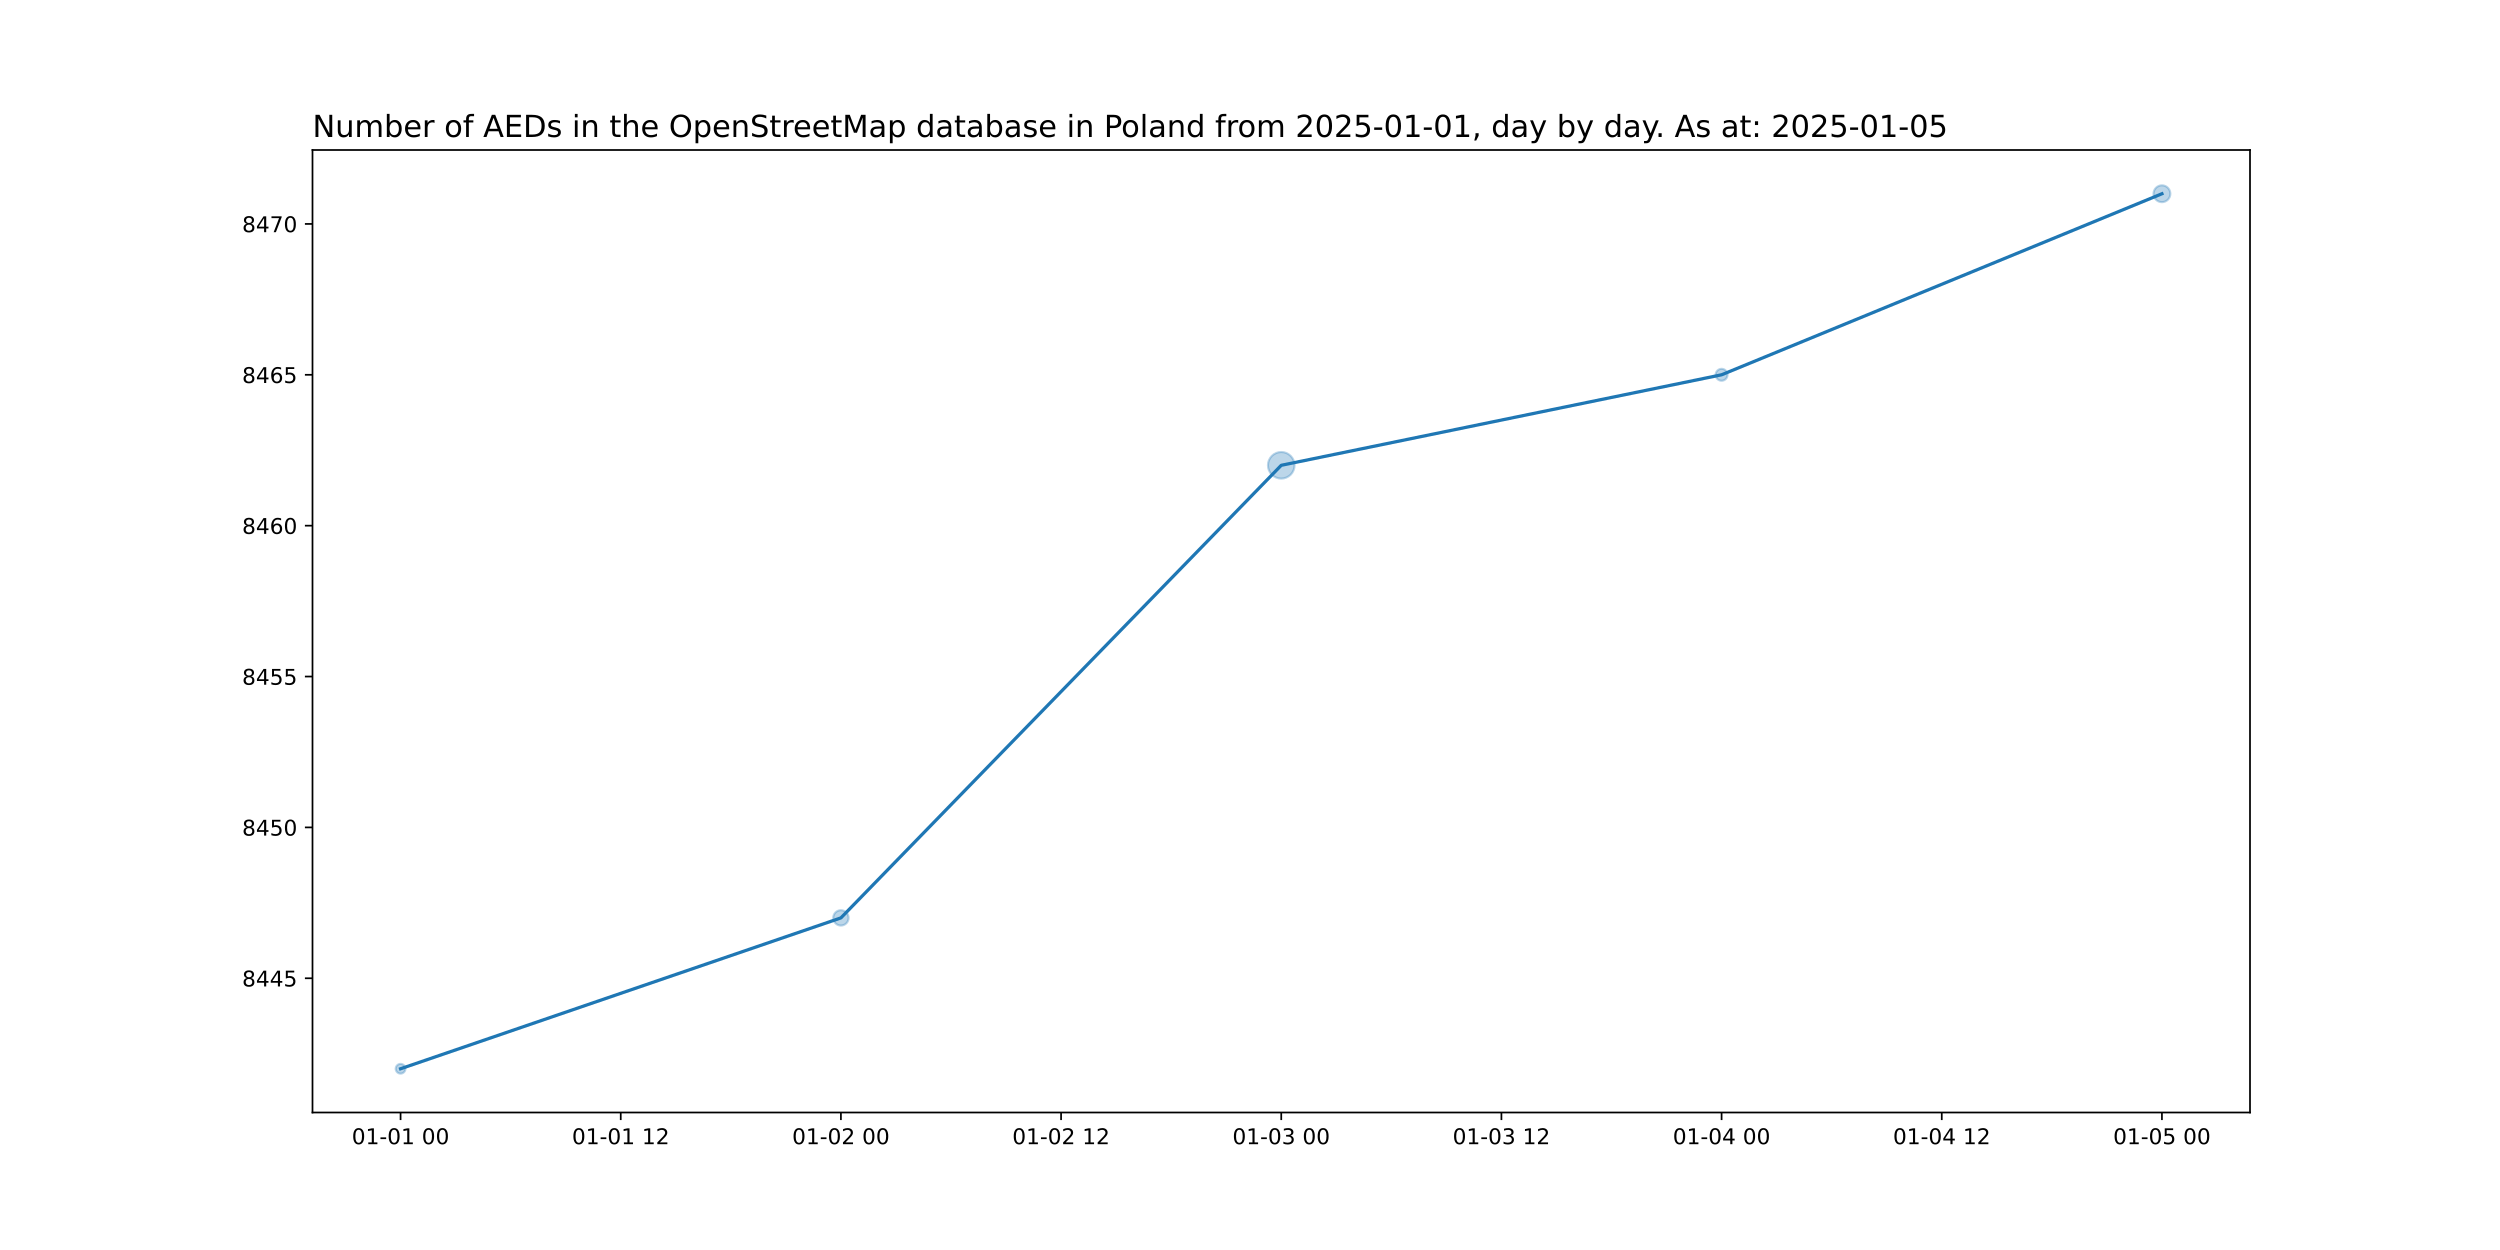
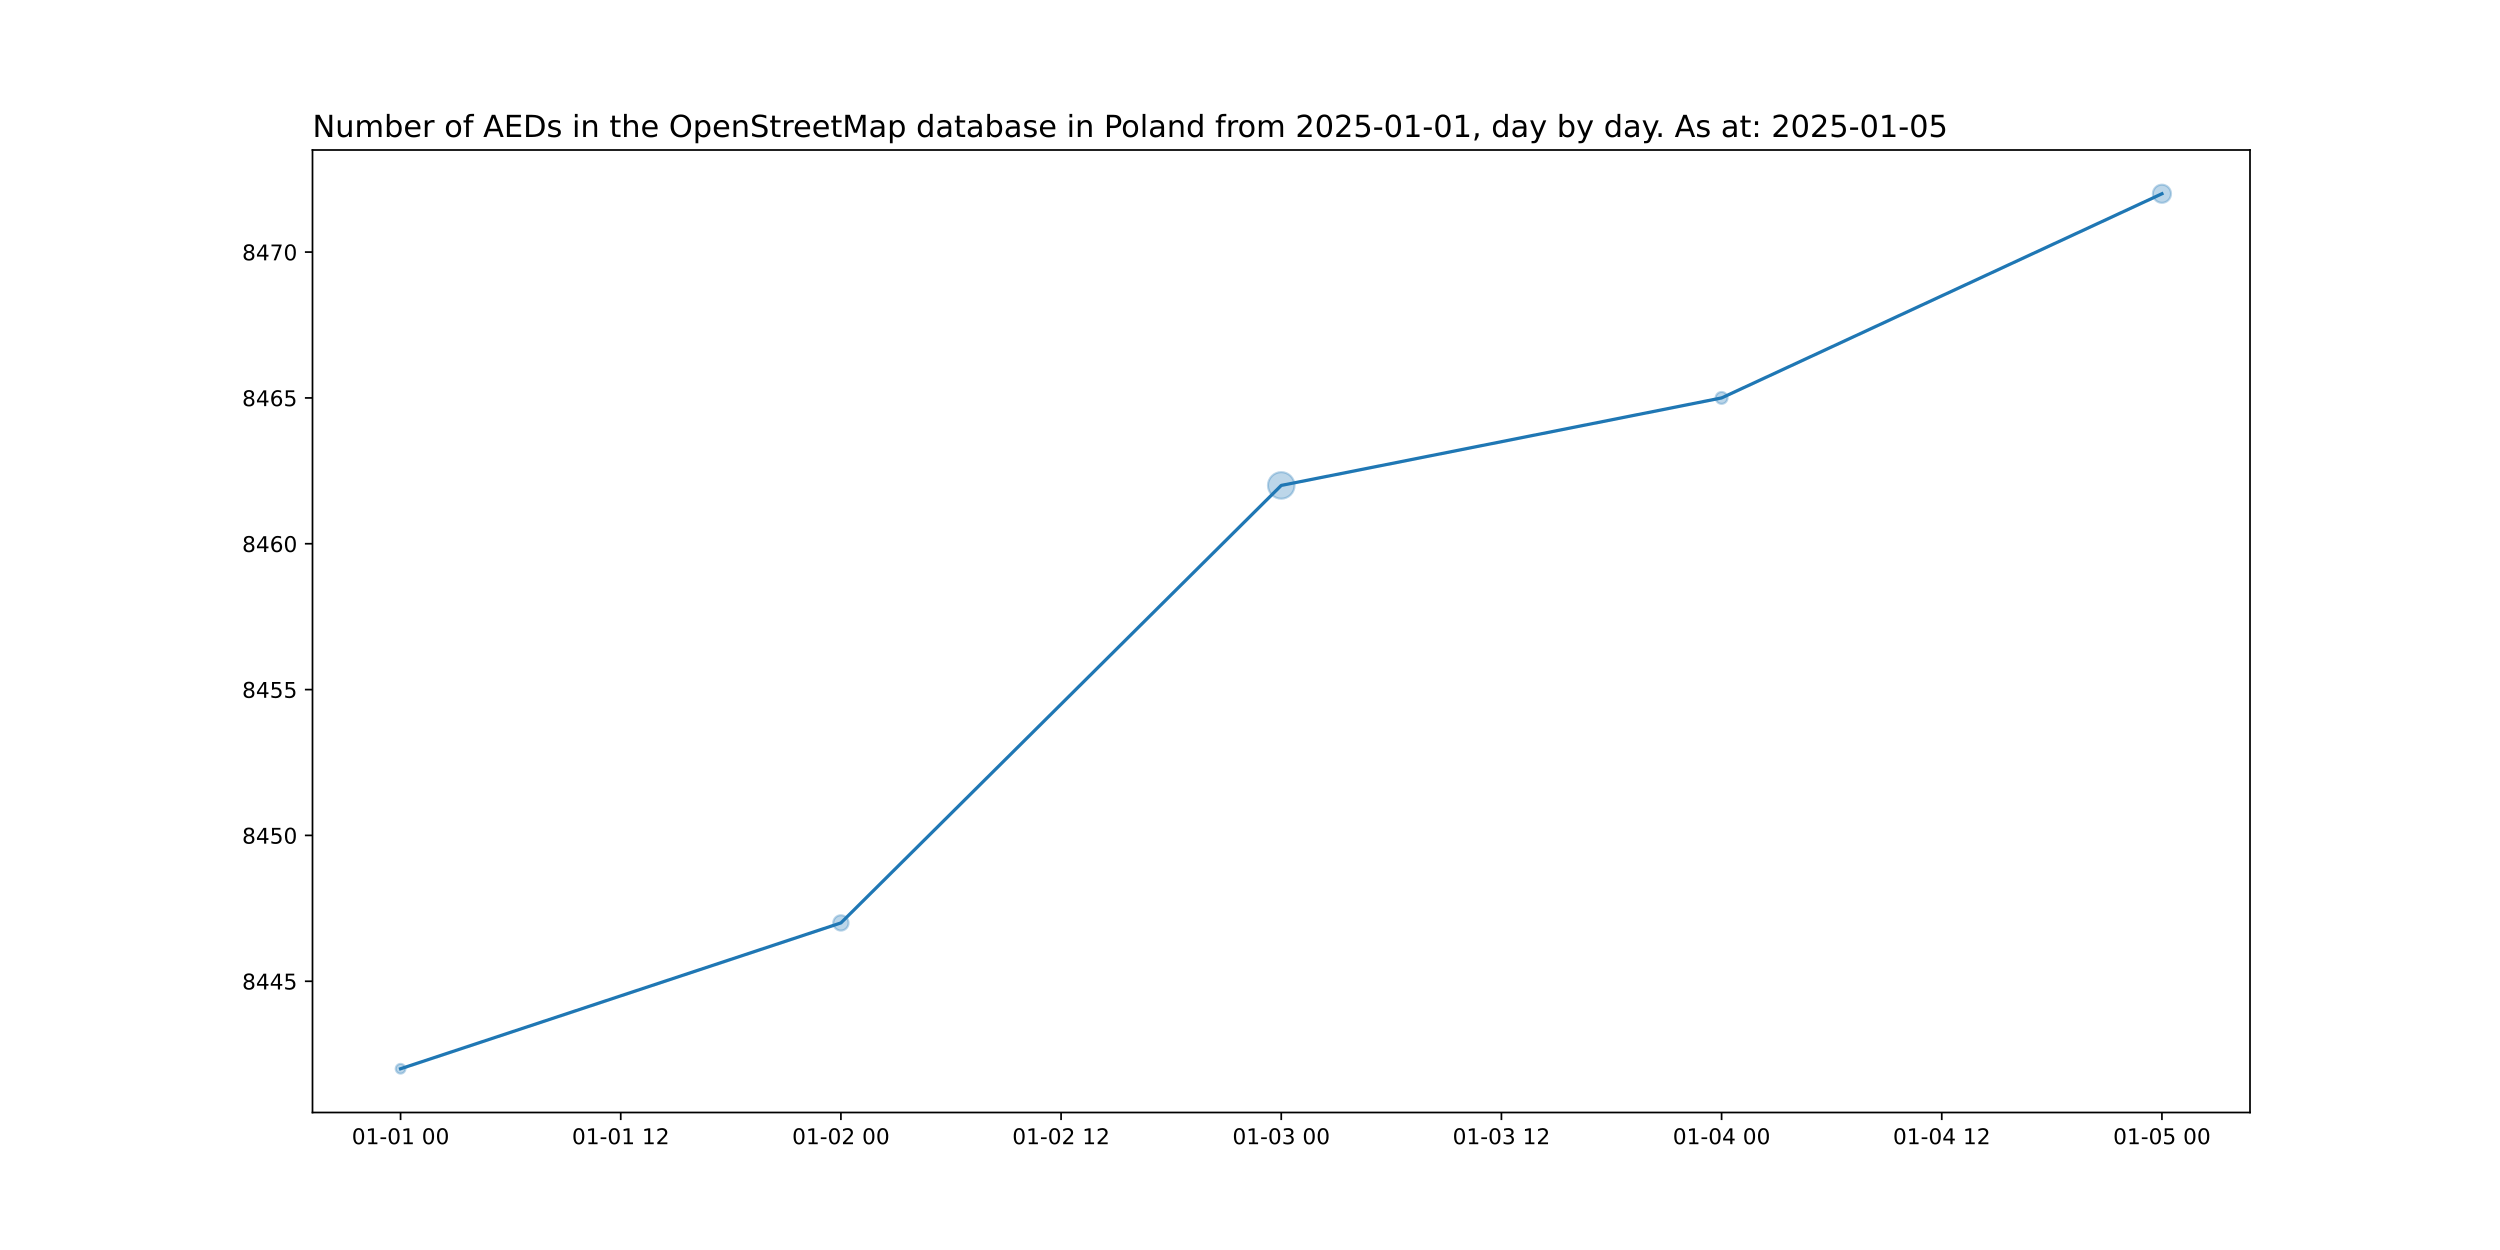
<svg xmlns="http://www.w3.org/2000/svg" xmlns:xlink="http://www.w3.org/1999/xlink" width="1152pt" height="576pt" viewBox="0 0 1152 576" version="1.1">
  <defs>
    <style type="text/css">*{stroke-linejoin: round; stroke-linecap: butt}</style>
  </defs>
  <g id="figure_1">
    <g id="patch_1">
      <path d="M 0 576  L 1152 576  L 1152 0  L 0 0  z " style="fill: #ffffff" />
    </g>
    <g id="axes_1">
      <g id="patch_2">
        <path d="M 144 512.64  L 1036.8 512.64  L 1036.8 69.12  L 144 69.12  z " style="fill: #ffffff" />
      </g>
      <g id="PathCollection_1">
-         <path d="M 184.582 494.716  C 185.175 494.716 185.744 494.48 186.163 494.061  C 186.582 493.642 186.818 493.073 186.818 492.48  C 186.818 491.887 186.582 491.318 186.163 490.899  C 185.744 490.48 185.175 490.244 184.582 490.244  C 183.989 490.244 183.42 490.48 183.001 490.899  C 182.581 491.318 182.346 491.887 182.346 492.48  C 182.346 493.073 182.581 493.642 183.001 494.061  C 183.42 494.48 183.989 494.716 184.582 494.716  z " clip-path="url(#p9fa5eabfe8)" style="fill: #1f77b4; fill-opacity: 0.3; stroke: #1f77b4; stroke-opacity: 0.3" />
-         <path d="M 387.491 426.498  C 388.429 426.498 389.328 426.126 389.991 425.463  C 390.654 424.8 391.026 423.9 391.026 422.963  C 391.026 422.025 390.654 421.126 389.991 420.463  C 389.328 419.8 388.429 419.427 387.491 419.427  C 386.553 419.427 385.654 419.8 384.991 420.463  C 384.328 421.126 383.955 422.025 383.955 422.963  C 383.955 423.9 384.328 424.8 384.991 425.463  C 385.654 426.126 386.553 426.498 387.491 426.498  z " clip-path="url(#p9fa5eabfe8)" style="fill: #1f77b4; fill-opacity: 0.3; stroke: #1f77b4; stroke-opacity: 0.3" />
-         <path d="M 590.4 220.535  C 592.024 220.535 593.582 219.89 594.73 218.741  C 595.878 217.593 596.524 216.035 596.524 214.411  C 596.524 212.787 595.878 211.229 594.73 210.081  C 593.582 208.933 592.024 208.287 590.4 208.287  C 588.776 208.287 587.218 208.933 586.07 210.081  C 584.922 211.229 584.276 212.787 584.276 214.411  C 584.276 216.035 584.922 217.593 586.07 218.741  C 587.218 219.89 588.776 220.535 590.4 220.535  z " clip-path="url(#p9fa5eabfe8)" style="fill: #1f77b4; fill-opacity: 0.3; stroke: #1f77b4; stroke-opacity: 0.3" />
-         <path d="M 793.309 175.439  C 794.035 175.439 794.732 175.151 795.246 174.637  C 795.759 174.124 796.048 173.427 796.048 172.701  C 796.048 171.974 795.759 171.278 795.246 170.764  C 794.732 170.251 794.035 169.962 793.309 169.962  C 792.583 169.962 791.886 170.251 791.373 170.764  C 790.859 171.278 790.57 171.974 790.57 172.701  C 790.57 173.427 790.859 174.124 791.373 174.637  C 791.886 175.151 792.583 175.439 793.309 175.439  z " clip-path="url(#p9fa5eabfe8)" style="fill: #1f77b4; fill-opacity: 0.3; stroke: #1f77b4; stroke-opacity: 0.3" />
-         <path d="M 996.218 93.153  C 997.245 93.153 998.231 92.745 998.957 92.019  C 999.683 91.292 1000.091 90.307 1000.091 89.28  C 1000.091 88.253 999.683 87.268 998.957 86.541  C 998.231 85.815 997.245 85.407 996.218 85.407  C 995.191 85.407 994.206 85.815 993.48 86.541  C 992.753 87.268 992.345 88.253 992.345 89.28  C 992.345 90.307 992.753 91.292 993.48 92.019  C 994.206 92.745 995.191 93.153 996.218 93.153  z " clip-path="url(#p9fa5eabfe8)" style="fill: #1f77b4; fill-opacity: 0.3; stroke: #1f77b4; stroke-opacity: 0.3" />
+         <path d="M 184.582 494.716  C 185.175 494.716 185.744 494.48 186.163 494.061  C 186.582 493.642 186.818 493.073 186.818 492.48  C 186.818 491.887 186.582 491.318 186.163 490.899  C 185.744 490.48 185.175 490.244 184.582 490.244  C 183.989 490.244 183.42 490.48 183.001 490.899  C 182.581 491.318 182.346 491.887 182.346 492.48  C 182.346 493.073 182.581 493.642 183.001 494.061  C 183.42 494.48 183.989 494.716 184.582 494.716  z " clip-path="url(#p55e9bee224)" style="fill: #1f77b4; fill-opacity: 0.3; stroke: #1f77b4; stroke-opacity: 0.3" />
+         <path d="M 387.491 428.816  C 388.429 428.816 389.328 428.443 389.991 427.78  C 390.654 427.117 391.026 426.218 391.026 425.28  C 391.026 424.342 390.654 423.443 389.991 422.78  C 389.328 422.117 388.429 421.744 387.491 421.744  C 386.553 421.744 385.654 422.117 384.991 422.78  C 384.328 423.443 383.955 424.342 383.955 425.28  C 383.955 426.218 384.328 427.117 384.991 427.78  C 385.654 428.443 386.553 428.816 387.491 428.816  z " clip-path="url(#p55e9bee224)" style="fill: #1f77b4; fill-opacity: 0.3; stroke: #1f77b4; stroke-opacity: 0.3" />
+         <path d="M 590.4 229.804  C 592.024 229.804 593.582 229.158 594.73 228.01  C 595.878 226.862 596.524 225.304 596.524 223.68  C 596.524 222.056 595.878 220.498 594.73 219.35  C 593.582 218.202 592.024 217.556 590.4 217.556  C 588.776 217.556 587.218 218.202 586.07 219.35  C 584.922 220.498 584.276 222.056 584.276 223.68  C 584.276 225.304 584.922 226.862 586.07 228.01  C 587.218 229.158 588.776 229.804 590.4 229.804  z " clip-path="url(#p55e9bee224)" style="fill: #1f77b4; fill-opacity: 0.3; stroke: #1f77b4; stroke-opacity: 0.3" />
+         <path d="M 793.309 186.099  C 794.035 186.099 794.732 185.81 795.246 185.296  C 795.759 184.783 796.048 184.086 796.048 183.36  C 796.048 182.634 795.759 181.937 795.246 181.424  C 794.732 180.91 794.035 180.621 793.309 180.621  C 792.583 180.621 791.886 180.91 791.373 181.424  C 790.859 181.937 790.57 182.634 790.57 183.36  C 790.57 184.086 790.859 184.783 791.373 185.296  C 791.886 185.81 792.583 186.099 793.309 186.099  z " clip-path="url(#p55e9bee224)" style="fill: #1f77b4; fill-opacity: 0.3; stroke: #1f77b4; stroke-opacity: 0.3" />
+         <path d="M 996.218 93.463  C 997.328 93.463 998.392 93.023 999.176 92.238  C 999.961 91.454 1000.401 90.389 1000.401 89.28  C 1000.401 88.171 999.961 87.106 999.176 86.322  C 998.392 85.537 997.328 85.097 996.218 85.097  C 995.109 85.097 994.045 85.537 993.26 86.322  C 992.476 87.106 992.035 88.171 992.035 89.28  C 992.035 90.389 992.476 91.454 993.26 92.238  C 994.045 93.023 995.109 93.463 996.218 93.463  z " clip-path="url(#p55e9bee224)" style="fill: #1f77b4; fill-opacity: 0.3; stroke: #1f77b4; stroke-opacity: 0.3" />
      </g>
      <g id="matplotlib.axis_1">
        <g id="xtick_1">
          <g id="line2d_1">
            <defs>
-               <path id="m61c1e3dcc5" d="M 0 0  L 0 3.5  " style="stroke: #000000; stroke-width: 0.8" />
+               <path id="mb4d52dca54" d="M 0 0  L 0 3.5  " style="stroke: #000000; stroke-width: 0.8" />
            </defs>
            <g>
-               <use xlink:href="#m61c1e3dcc5" x="184.582" y="512.64" style="stroke: #000000; stroke-width: 0.8" />
+               <use xlink:href="#mb4d52dca54" x="184.582" y="512.64" style="stroke: #000000; stroke-width: 0.8" />
            </g>
          </g>
          <g id="text_1">
            <g transform="translate(162.1013 527.2384) scale(0.1 -0.1)">
              <defs>
                <path id="DejaVuSans-30" d="M 2034 4250  Q 1547 4250 1301 3770  Q 1056 3291 1056 2328  Q 1056 1369 1301 889  Q 1547 409 2034 409  Q 2525 409 2770 889  Q 3016 1369 3016 2328  Q 3016 3291 2770 3770  Q 2525 4250 2034 4250  z M 2034 4750  Q 2819 4750 3233 4129  Q 3647 3509 3647 2328  Q 3647 1150 3233 529  Q 2819 -91 2034 -91  Q 1250 -91 836 529  Q 422 1150 422 2328  Q 422 3509 836 4129  Q 1250 4750 2034 4750  z " transform="scale(0.015625)" />
                <path id="DejaVuSans-31" d="M 794 531  L 1825 531  L 1825 4091  L 703 3866  L 703 4441  L 1819 4666  L 2450 4666  L 2450 531  L 3481 531  L 3481 0  L 794 0  L 794 531  z " transform="scale(0.015625)" />
                <path id="DejaVuSans-2d" d="M 313 2009  L 1997 2009  L 1997 1497  L 313 1497  L 313 2009  z " transform="scale(0.015625)" />
                <path id="DejaVuSans-20" transform="scale(0.015625)" />
              </defs>
              <use xlink:href="#DejaVuSans-30" />
              <use xlink:href="#DejaVuSans-31" x="63.623" />
              <use xlink:href="#DejaVuSans-2d" x="127.246" />
              <use xlink:href="#DejaVuSans-30" x="163.33" />
              <use xlink:href="#DejaVuSans-31" x="226.953" />
              <use xlink:href="#DejaVuSans-20" x="290.576" />
              <use xlink:href="#DejaVuSans-30" x="322.363" />
              <use xlink:href="#DejaVuSans-30" x="385.986" />
            </g>
          </g>
        </g>
        <g id="xtick_2">
          <g id="line2d_2">
            <g>
-               <use xlink:href="#m61c1e3dcc5" x="286.036" y="512.64" style="stroke: #000000; stroke-width: 0.8" />
+               <use xlink:href="#mb4d52dca54" x="286.036" y="512.64" style="stroke: #000000; stroke-width: 0.8" />
            </g>
          </g>
          <g id="text_2">
            <g transform="translate(263.5559 527.2384) scale(0.1 -0.1)">
              <defs>
                <path id="DejaVuSans-32" d="M 1228 531  L 3431 531  L 3431 0  L 469 0  L 469 531  Q 828 903 1448 1529  Q 2069 2156 2228 2338  Q 2531 2678 2651 2914  Q 2772 3150 2772 3378  Q 2772 3750 2511 3984  Q 2250 4219 1831 4219  Q 1534 4219 1204 4116  Q 875 4013 500 3803  L 500 4441  Q 881 4594 1212 4672  Q 1544 4750 1819 4750  Q 2544 4750 2975 4387  Q 3406 4025 3406 3419  Q 3406 3131 3298 2873  Q 3191 2616 2906 2266  Q 2828 2175 2409 1742  Q 1991 1309 1228 531  z " transform="scale(0.015625)" />
              </defs>
              <use xlink:href="#DejaVuSans-30" />
              <use xlink:href="#DejaVuSans-31" x="63.623" />
              <use xlink:href="#DejaVuSans-2d" x="127.246" />
              <use xlink:href="#DejaVuSans-30" x="163.33" />
              <use xlink:href="#DejaVuSans-31" x="226.953" />
              <use xlink:href="#DejaVuSans-20" x="290.576" />
              <use xlink:href="#DejaVuSans-31" x="322.363" />
              <use xlink:href="#DejaVuSans-32" x="385.986" />
            </g>
          </g>
        </g>
        <g id="xtick_3">
          <g id="line2d_3">
            <g>
-               <use xlink:href="#m61c1e3dcc5" x="387.491" y="512.64" style="stroke: #000000; stroke-width: 0.8" />
+               <use xlink:href="#mb4d52dca54" x="387.491" y="512.64" style="stroke: #000000; stroke-width: 0.8" />
            </g>
          </g>
          <g id="text_3">
            <g transform="translate(365.0104 527.2384) scale(0.1 -0.1)">
              <use xlink:href="#DejaVuSans-30" />
              <use xlink:href="#DejaVuSans-31" x="63.623" />
              <use xlink:href="#DejaVuSans-2d" x="127.246" />
              <use xlink:href="#DejaVuSans-30" x="163.33" />
              <use xlink:href="#DejaVuSans-32" x="226.953" />
              <use xlink:href="#DejaVuSans-20" x="290.576" />
              <use xlink:href="#DejaVuSans-30" x="322.363" />
              <use xlink:href="#DejaVuSans-30" x="385.986" />
            </g>
          </g>
        </g>
        <g id="xtick_4">
          <g id="line2d_4">
            <g>
-               <use xlink:href="#m61c1e3dcc5" x="488.945" y="512.64" style="stroke: #000000; stroke-width: 0.8" />
+               <use xlink:href="#mb4d52dca54" x="488.945" y="512.64" style="stroke: #000000; stroke-width: 0.8" />
            </g>
          </g>
          <g id="text_4">
            <g transform="translate(466.465 527.2384) scale(0.1 -0.1)">
              <use xlink:href="#DejaVuSans-30" />
              <use xlink:href="#DejaVuSans-31" x="63.623" />
              <use xlink:href="#DejaVuSans-2d" x="127.246" />
              <use xlink:href="#DejaVuSans-30" x="163.33" />
              <use xlink:href="#DejaVuSans-32" x="226.953" />
              <use xlink:href="#DejaVuSans-20" x="290.576" />
              <use xlink:href="#DejaVuSans-31" x="322.363" />
              <use xlink:href="#DejaVuSans-32" x="385.986" />
            </g>
          </g>
        </g>
        <g id="xtick_5">
          <g id="line2d_5">
            <g>
-               <use xlink:href="#m61c1e3dcc5" x="590.4" y="512.64" style="stroke: #000000; stroke-width: 0.8" />
+               <use xlink:href="#mb4d52dca54" x="590.4" y="512.64" style="stroke: #000000; stroke-width: 0.8" />
            </g>
          </g>
          <g id="text_5">
            <g transform="translate(567.9195 527.2384) scale(0.1 -0.1)">
              <defs>
                <path id="DejaVuSans-33" d="M 2597 2516  Q 3050 2419 3304 2112  Q 3559 1806 3559 1356  Q 3559 666 3084 287  Q 2609 -91 1734 -91  Q 1441 -91 1130 -33  Q 819 25 488 141  L 488 750  Q 750 597 1062 519  Q 1375 441 1716 441  Q 2309 441 2620 675  Q 2931 909 2931 1356  Q 2931 1769 2642 2001  Q 2353 2234 1838 2234  L 1294 2234  L 1294 2753  L 1863 2753  Q 2328 2753 2575 2939  Q 2822 3125 2822 3475  Q 2822 3834 2567 4026  Q 2313 4219 1838 4219  Q 1578 4219 1281 4162  Q 984 4106 628 3988  L 628 4550  Q 988 4650 1302 4700  Q 1616 4750 1894 4750  Q 2613 4750 3031 4423  Q 3450 4097 3450 3541  Q 3450 3153 3228 2886  Q 3006 2619 2597 2516  z " transform="scale(0.015625)" />
              </defs>
              <use xlink:href="#DejaVuSans-30" />
              <use xlink:href="#DejaVuSans-31" x="63.623" />
              <use xlink:href="#DejaVuSans-2d" x="127.246" />
              <use xlink:href="#DejaVuSans-30" x="163.33" />
              <use xlink:href="#DejaVuSans-33" x="226.953" />
              <use xlink:href="#DejaVuSans-20" x="290.576" />
              <use xlink:href="#DejaVuSans-30" x="322.363" />
              <use xlink:href="#DejaVuSans-30" x="385.986" />
            </g>
          </g>
        </g>
        <g id="xtick_6">
          <g id="line2d_6">
            <g>
-               <use xlink:href="#m61c1e3dcc5" x="691.855" y="512.64" style="stroke: #000000; stroke-width: 0.8" />
+               <use xlink:href="#mb4d52dca54" x="691.855" y="512.64" style="stroke: #000000; stroke-width: 0.8" />
            </g>
          </g>
          <g id="text_6">
            <g transform="translate(669.3741 527.2384) scale(0.1 -0.1)">
              <use xlink:href="#DejaVuSans-30" />
              <use xlink:href="#DejaVuSans-31" x="63.623" />
              <use xlink:href="#DejaVuSans-2d" x="127.246" />
              <use xlink:href="#DejaVuSans-30" x="163.33" />
              <use xlink:href="#DejaVuSans-33" x="226.953" />
              <use xlink:href="#DejaVuSans-20" x="290.576" />
              <use xlink:href="#DejaVuSans-31" x="322.363" />
              <use xlink:href="#DejaVuSans-32" x="385.986" />
            </g>
          </g>
        </g>
        <g id="xtick_7">
          <g id="line2d_7">
            <g>
-               <use xlink:href="#m61c1e3dcc5" x="793.309" y="512.64" style="stroke: #000000; stroke-width: 0.8" />
+               <use xlink:href="#mb4d52dca54" x="793.309" y="512.64" style="stroke: #000000; stroke-width: 0.8" />
            </g>
          </g>
          <g id="text_7">
            <g transform="translate(770.8286 527.2384) scale(0.1 -0.1)">
              <defs>
                <path id="DejaVuSans-34" d="M 2419 4116  L 825 1625  L 2419 1625  L 2419 4116  z M 2253 4666  L 3047 4666  L 3047 1625  L 3713 1625  L 3713 1100  L 3047 1100  L 3047 0  L 2419 0  L 2419 1100  L 313 1100  L 313 1709  L 2253 4666  z " transform="scale(0.015625)" />
              </defs>
              <use xlink:href="#DejaVuSans-30" />
              <use xlink:href="#DejaVuSans-31" x="63.623" />
              <use xlink:href="#DejaVuSans-2d" x="127.246" />
              <use xlink:href="#DejaVuSans-30" x="163.33" />
              <use xlink:href="#DejaVuSans-34" x="226.953" />
              <use xlink:href="#DejaVuSans-20" x="290.576" />
              <use xlink:href="#DejaVuSans-30" x="322.363" />
              <use xlink:href="#DejaVuSans-30" x="385.986" />
            </g>
          </g>
        </g>
        <g id="xtick_8">
          <g id="line2d_8">
            <g>
-               <use xlink:href="#m61c1e3dcc5" x="894.764" y="512.64" style="stroke: #000000; stroke-width: 0.8" />
+               <use xlink:href="#mb4d52dca54" x="894.764" y="512.64" style="stroke: #000000; stroke-width: 0.8" />
            </g>
          </g>
          <g id="text_8">
            <g transform="translate(872.2832 527.2384) scale(0.1 -0.1)">
              <use xlink:href="#DejaVuSans-30" />
              <use xlink:href="#DejaVuSans-31" x="63.623" />
              <use xlink:href="#DejaVuSans-2d" x="127.246" />
              <use xlink:href="#DejaVuSans-30" x="163.33" />
              <use xlink:href="#DejaVuSans-34" x="226.953" />
              <use xlink:href="#DejaVuSans-20" x="290.576" />
              <use xlink:href="#DejaVuSans-31" x="322.363" />
              <use xlink:href="#DejaVuSans-32" x="385.986" />
            </g>
          </g>
        </g>
        <g id="xtick_9">
          <g id="line2d_9">
            <g>
-               <use xlink:href="#m61c1e3dcc5" x="996.218" y="512.64" style="stroke: #000000; stroke-width: 0.8" />
+               <use xlink:href="#mb4d52dca54" x="996.218" y="512.64" style="stroke: #000000; stroke-width: 0.8" />
            </g>
          </g>
          <g id="text_9">
            <g transform="translate(973.7377 527.2384) scale(0.1 -0.1)">
              <defs>
                <path id="DejaVuSans-35" d="M 691 4666  L 3169 4666  L 3169 4134  L 1269 4134  L 1269 2991  Q 1406 3038 1543 3061  Q 1681 3084 1819 3084  Q 2600 3084 3056 2656  Q 3513 2228 3513 1497  Q 3513 744 3044 326  Q 2575 -91 1722 -91  Q 1428 -91 1123 -41  Q 819 9 494 109  L 494 744  Q 775 591 1075 516  Q 1375 441 1709 441  Q 2250 441 2565 725  Q 2881 1009 2881 1497  Q 2881 1984 2565 2268  Q 2250 2553 1709 2553  Q 1456 2553 1204 2497  Q 953 2441 691 2322  L 691 4666  z " transform="scale(0.015625)" />
              </defs>
              <use xlink:href="#DejaVuSans-30" />
              <use xlink:href="#DejaVuSans-31" x="63.623" />
              <use xlink:href="#DejaVuSans-2d" x="127.246" />
              <use xlink:href="#DejaVuSans-30" x="163.33" />
              <use xlink:href="#DejaVuSans-35" x="226.953" />
              <use xlink:href="#DejaVuSans-20" x="290.576" />
              <use xlink:href="#DejaVuSans-30" x="322.363" />
              <use xlink:href="#DejaVuSans-30" x="385.986" />
            </g>
          </g>
        </g>
      </g>
      <g id="matplotlib.axis_2">
        <g id="ytick_1">
          <g id="line2d_10">
            <defs>
-               <path id="ma4e6529d07" d="M 0 0  L -3.5 0  " style="stroke: #000000; stroke-width: 0.8" />
+               <path id="m2e934b78c2" d="M 0 0  L -3.5 0  " style="stroke: #000000; stroke-width: 0.8" />
            </defs>
            <g>
-               <use xlink:href="#ma4e6529d07" x="144" y="450.77" style="stroke: #000000; stroke-width: 0.8" />
+               <use xlink:href="#m2e934b78c2" x="144" y="452.16" style="stroke: #000000; stroke-width: 0.8" />
            </g>
          </g>
          <g id="text_10">
-             <g transform="translate(111.55 454.5689) scale(0.1 -0.1)">
+             <g transform="translate(111.55 455.9592) scale(0.1 -0.1)">
              <defs>
                <path id="DejaVuSans-38" d="M 2034 2216  Q 1584 2216 1326 1975  Q 1069 1734 1069 1313  Q 1069 891 1326 650  Q 1584 409 2034 409  Q 2484 409 2743 651  Q 3003 894 3003 1313  Q 3003 1734 2745 1975  Q 2488 2216 2034 2216  z M 1403 2484  Q 997 2584 770 2862  Q 544 3141 544 3541  Q 544 4100 942 4425  Q 1341 4750 2034 4750  Q 2731 4750 3128 4425  Q 3525 4100 3525 3541  Q 3525 3141 3298 2862  Q 3072 2584 2669 2484  Q 3125 2378 3379 2068  Q 3634 1759 3634 1313  Q 3634 634 3220 271  Q 2806 -91 2034 -91  Q 1263 -91 848 271  Q 434 634 434 1313  Q 434 1759 690 2068  Q 947 2378 1403 2484  z M 1172 3481  Q 1172 3119 1398 2916  Q 1625 2713 2034 2713  Q 2441 2713 2670 2916  Q 2900 3119 2900 3481  Q 2900 3844 2670 4047  Q 2441 4250 2034 4250  Q 1625 4250 1398 4047  Q 1172 3844 1172 3481  z " transform="scale(0.015625)" />
              </defs>
              <use xlink:href="#DejaVuSans-38" />
              <use xlink:href="#DejaVuSans-34" x="63.623" />
              <use xlink:href="#DejaVuSans-34" x="127.246" />
              <use xlink:href="#DejaVuSans-35" x="190.869" />
            </g>
          </g>
        </g>
        <g id="ytick_2">
          <g id="line2d_11">
            <g>
-               <use xlink:href="#ma4e6529d07" x="144" y="381.252" style="stroke: #000000; stroke-width: 0.8" />
+               <use xlink:href="#m2e934b78c2" x="144" y="384.96" style="stroke: #000000; stroke-width: 0.8" />
            </g>
          </g>
          <g id="text_11">
-             <g transform="translate(111.55 385.0516) scale(0.1 -0.1)">
+             <g transform="translate(111.55 388.7592) scale(0.1 -0.1)">
              <use xlink:href="#DejaVuSans-38" />
              <use xlink:href="#DejaVuSans-34" x="63.623" />
              <use xlink:href="#DejaVuSans-35" x="127.246" />
              <use xlink:href="#DejaVuSans-30" x="190.869" />
            </g>
          </g>
        </g>
        <g id="ytick_3">
          <g id="line2d_12">
            <g>
-               <use xlink:href="#ma4e6529d07" x="144" y="311.735" style="stroke: #000000; stroke-width: 0.8" />
+               <use xlink:href="#m2e934b78c2" x="144" y="317.76" style="stroke: #000000; stroke-width: 0.8" />
            </g>
          </g>
          <g id="text_12">
-             <g transform="translate(111.55 315.5344) scale(0.1 -0.1)">
+             <g transform="translate(111.55 321.5592) scale(0.1 -0.1)">
              <use xlink:href="#DejaVuSans-38" />
              <use xlink:href="#DejaVuSans-34" x="63.623" />
              <use xlink:href="#DejaVuSans-35" x="127.246" />
              <use xlink:href="#DejaVuSans-35" x="190.869" />
            </g>
          </g>
        </g>
        <g id="ytick_4">
          <g id="line2d_13">
            <g>
-               <use xlink:href="#ma4e6529d07" x="144" y="242.218" style="stroke: #000000; stroke-width: 0.8" />
+               <use xlink:href="#m2e934b78c2" x="144" y="250.56" style="stroke: #000000; stroke-width: 0.8" />
            </g>
          </g>
          <g id="text_13">
-             <g transform="translate(111.55 246.0171) scale(0.1 -0.1)">
+             <g transform="translate(111.55 254.3592) scale(0.1 -0.1)">
              <defs>
                <path id="DejaVuSans-36" d="M 2113 2584  Q 1688 2584 1439 2293  Q 1191 2003 1191 1497  Q 1191 994 1439 701  Q 1688 409 2113 409  Q 2538 409 2786 701  Q 3034 994 3034 1497  Q 3034 2003 2786 2293  Q 2538 2584 2113 2584  z M 3366 4563  L 3366 3988  Q 3128 4100 2886 4159  Q 2644 4219 2406 4219  Q 1781 4219 1451 3797  Q 1122 3375 1075 2522  Q 1259 2794 1537 2939  Q 1816 3084 2150 3084  Q 2853 3084 3261 2657  Q 3669 2231 3669 1497  Q 3669 778 3244 343  Q 2819 -91 2113 -91  Q 1303 -91 875 529  Q 447 1150 447 2328  Q 447 3434 972 4092  Q 1497 4750 2381 4750  Q 2619 4750 2861 4703  Q 3103 4656 3366 4563  z " transform="scale(0.015625)" />
              </defs>
              <use xlink:href="#DejaVuSans-38" />
              <use xlink:href="#DejaVuSans-34" x="63.623" />
              <use xlink:href="#DejaVuSans-36" x="127.246" />
              <use xlink:href="#DejaVuSans-30" x="190.869" />
            </g>
          </g>
        </g>
        <g id="ytick_5">
          <g id="line2d_14">
            <g>
-               <use xlink:href="#ma4e6529d07" x="144" y="172.701" style="stroke: #000000; stroke-width: 0.8" />
+               <use xlink:href="#m2e934b78c2" x="144" y="183.36" style="stroke: #000000; stroke-width: 0.8" />
            </g>
          </g>
          <g id="text_14">
-             <g transform="translate(111.55 176.4999) scale(0.1 -0.1)">
+             <g transform="translate(111.55 187.1592) scale(0.1 -0.1)">
              <use xlink:href="#DejaVuSans-38" />
              <use xlink:href="#DejaVuSans-34" x="63.623" />
              <use xlink:href="#DejaVuSans-36" x="127.246" />
              <use xlink:href="#DejaVuSans-35" x="190.869" />
            </g>
          </g>
        </g>
        <g id="ytick_6">
          <g id="line2d_15">
            <g>
-               <use xlink:href="#ma4e6529d07" x="144" y="103.183" style="stroke: #000000; stroke-width: 0.8" />
+               <use xlink:href="#m2e934b78c2" x="144" y="116.16" style="stroke: #000000; stroke-width: 0.8" />
            </g>
          </g>
          <g id="text_15">
-             <g transform="translate(111.55 106.9827) scale(0.1 -0.1)">
+             <g transform="translate(111.55 119.9592) scale(0.1 -0.1)">
              <defs>
                <path id="DejaVuSans-37" d="M 525 4666  L 3525 4666  L 3525 4397  L 1831 0  L 1172 0  L 2766 4134  L 525 4134  L 525 4666  z " transform="scale(0.015625)" />
              </defs>
              <use xlink:href="#DejaVuSans-38" />
              <use xlink:href="#DejaVuSans-34" x="63.623" />
              <use xlink:href="#DejaVuSans-37" x="127.246" />
              <use xlink:href="#DejaVuSans-30" x="190.869" />
            </g>
          </g>
        </g>
      </g>
      <g id="line2d_16">
-         <path d="M 184.582 492.48  L 387.491 422.963  L 590.4 214.411  L 793.309 172.701  L 996.218 89.28  " clip-path="url(#p9fa5eabfe8)" style="fill: none; stroke: #1f77b4; stroke-width: 1.5; stroke-linecap: square" />
+         <path d="M 184.582 492.48  L 387.491 425.28  L 590.4 223.68  L 793.309 183.36  L 996.218 89.28  " clip-path="url(#p55e9bee224)" style="fill: none; stroke: #1f77b4; stroke-width: 1.5; stroke-linecap: square" />
      </g>
      <g id="patch_3">
        <path d="M 144 512.64  L 144 69.12  " style="fill: none; stroke: #000000; stroke-width: 0.8; stroke-linejoin: miter; stroke-linecap: square" />
      </g>
      <g id="patch_4">
        <path d="M 1036.8 512.64  L 1036.8 69.12  " style="fill: none; stroke: #000000; stroke-width: 0.8; stroke-linejoin: miter; stroke-linecap: square" />
      </g>
      <g id="patch_5">
        <path d="M 144 512.64  L 1036.8 512.64  " style="fill: none; stroke: #000000; stroke-width: 0.8; stroke-linejoin: miter; stroke-linecap: square" />
      </g>
      <g id="patch_6">
        <path d="M 144 69.12  L 1036.8 69.12  " style="fill: none; stroke: #000000; stroke-width: 0.8; stroke-linejoin: miter; stroke-linecap: square" />
      </g>
      <g id="text_16">
        <g transform="translate(144 63.12) scale(0.14 -0.14)">
          <defs>
            <path id="DejaVuSans-4e" d="M 628 4666  L 1478 4666  L 3547 763  L 3547 4666  L 4159 4666  L 4159 0  L 3309 0  L 1241 3903  L 1241 0  L 628 0  L 628 4666  z " transform="scale(0.015625)" />
            <path id="DejaVuSans-75" d="M 544 1381  L 544 3500  L 1119 3500  L 1119 1403  Q 1119 906 1312 657  Q 1506 409 1894 409  Q 2359 409 2629 706  Q 2900 1003 2900 1516  L 2900 3500  L 3475 3500  L 3475 0  L 2900 0  L 2900 538  Q 2691 219 2414 64  Q 2138 -91 1772 -91  Q 1169 -91 856 284  Q 544 659 544 1381  z M 1991 3584  L 1991 3584  z " transform="scale(0.015625)" />
            <path id="DejaVuSans-6d" d="M 3328 2828  Q 3544 3216 3844 3400  Q 4144 3584 4550 3584  Q 5097 3584 5394 3201  Q 5691 2819 5691 2113  L 5691 0  L 5113 0  L 5113 2094  Q 5113 2597 4934 2840  Q 4756 3084 4391 3084  Q 3944 3084 3684 2787  Q 3425 2491 3425 1978  L 3425 0  L 2847 0  L 2847 2094  Q 2847 2600 2669 2842  Q 2491 3084 2119 3084  Q 1678 3084 1418 2786  Q 1159 2488 1159 1978  L 1159 0  L 581 0  L 581 3500  L 1159 3500  L 1159 2956  Q 1356 3278 1631 3431  Q 1906 3584 2284 3584  Q 2666 3584 2933 3390  Q 3200 3197 3328 2828  z " transform="scale(0.015625)" />
            <path id="DejaVuSans-62" d="M 3116 1747  Q 3116 2381 2855 2742  Q 2594 3103 2138 3103  Q 1681 3103 1420 2742  Q 1159 2381 1159 1747  Q 1159 1113 1420 752  Q 1681 391 2138 391  Q 2594 391 2855 752  Q 3116 1113 3116 1747  z M 1159 2969  Q 1341 3281 1617 3432  Q 1894 3584 2278 3584  Q 2916 3584 3314 3078  Q 3713 2572 3713 1747  Q 3713 922 3314 415  Q 2916 -91 2278 -91  Q 1894 -91 1617 61  Q 1341 213 1159 525  L 1159 0  L 581 0  L 581 4863  L 1159 4863  L 1159 2969  z " transform="scale(0.015625)" />
            <path id="DejaVuSans-65" d="M 3597 1894  L 3597 1613  L 953 1613  Q 991 1019 1311 708  Q 1631 397 2203 397  Q 2534 397 2845 478  Q 3156 559 3463 722  L 3463 178  Q 3153 47 2828 -22  Q 2503 -91 2169 -91  Q 1331 -91 842 396  Q 353 884 353 1716  Q 353 2575 817 3079  Q 1281 3584 2069 3584  Q 2775 3584 3186 3129  Q 3597 2675 3597 1894  z M 3022 2063  Q 3016 2534 2758 2815  Q 2500 3097 2075 3097  Q 1594 3097 1305 2825  Q 1016 2553 972 2059  L 3022 2063  z " transform="scale(0.015625)" />
            <path id="DejaVuSans-72" d="M 2631 2963  Q 2534 3019 2420 3045  Q 2306 3072 2169 3072  Q 1681 3072 1420 2755  Q 1159 2438 1159 1844  L 1159 0  L 581 0  L 581 3500  L 1159 3500  L 1159 2956  Q 1341 3275 1631 3429  Q 1922 3584 2338 3584  Q 2397 3584 2469 3576  Q 2541 3569 2628 3553  L 2631 2963  z " transform="scale(0.015625)" />
            <path id="DejaVuSans-6f" d="M 1959 3097  Q 1497 3097 1228 2736  Q 959 2375 959 1747  Q 959 1119 1226 758  Q 1494 397 1959 397  Q 2419 397 2687 759  Q 2956 1122 2956 1747  Q 2956 2369 2687 2733  Q 2419 3097 1959 3097  z M 1959 3584  Q 2709 3584 3137 3096  Q 3566 2609 3566 1747  Q 3566 888 3137 398  Q 2709 -91 1959 -91  Q 1206 -91 779 398  Q 353 888 353 1747  Q 353 2609 779 3096  Q 1206 3584 1959 3584  z " transform="scale(0.015625)" />
            <path id="DejaVuSans-66" d="M 2375 4863  L 2375 4384  L 1825 4384  Q 1516 4384 1395 4259  Q 1275 4134 1275 3809  L 1275 3500  L 2222 3500  L 2222 3053  L 1275 3053  L 1275 0  L 697 0  L 697 3053  L 147 3053  L 147 3500  L 697 3500  L 697 3744  Q 697 4328 969 4595  Q 1241 4863 1831 4863  L 2375 4863  z " transform="scale(0.015625)" />
            <path id="DejaVuSans-41" d="M 2188 4044  L 1331 1722  L 3047 1722  L 2188 4044  z M 1831 4666  L 2547 4666  L 4325 0  L 3669 0  L 3244 1197  L 1141 1197  L 716 0  L 50 0  L 1831 4666  z " transform="scale(0.015625)" />
            <path id="DejaVuSans-45" d="M 628 4666  L 3578 4666  L 3578 4134  L 1259 4134  L 1259 2753  L 3481 2753  L 3481 2222  L 1259 2222  L 1259 531  L 3634 531  L 3634 0  L 628 0  L 628 4666  z " transform="scale(0.015625)" />
            <path id="DejaVuSans-44" d="M 1259 4147  L 1259 519  L 2022 519  Q 2988 519 3436 956  Q 3884 1394 3884 2338  Q 3884 3275 3436 3711  Q 2988 4147 2022 4147  L 1259 4147  z M 628 4666  L 1925 4666  Q 3281 4666 3915 4102  Q 4550 3538 4550 2338  Q 4550 1131 3912 565  Q 3275 0 1925 0  L 628 0  L 628 4666  z " transform="scale(0.015625)" />
            <path id="DejaVuSans-73" d="M 2834 3397  L 2834 2853  Q 2591 2978 2328 3040  Q 2066 3103 1784 3103  Q 1356 3103 1142 2972  Q 928 2841 928 2578  Q 928 2378 1081 2264  Q 1234 2150 1697 2047  L 1894 2003  Q 2506 1872 2764 1633  Q 3022 1394 3022 966  Q 3022 478 2636 193  Q 2250 -91 1575 -91  Q 1294 -91 989 -36  Q 684 19 347 128  L 347 722  Q 666 556 975 473  Q 1284 391 1588 391  Q 1994 391 2212 530  Q 2431 669 2431 922  Q 2431 1156 2273 1281  Q 2116 1406 1581 1522  L 1381 1569  Q 847 1681 609 1914  Q 372 2147 372 2553  Q 372 3047 722 3315  Q 1072 3584 1716 3584  Q 2034 3584 2315 3537  Q 2597 3491 2834 3397  z " transform="scale(0.015625)" />
            <path id="DejaVuSans-69" d="M 603 3500  L 1178 3500  L 1178 0  L 603 0  L 603 3500  z M 603 4863  L 1178 4863  L 1178 4134  L 603 4134  L 603 4863  z " transform="scale(0.015625)" />
            <path id="DejaVuSans-6e" d="M 3513 2113  L 3513 0  L 2938 0  L 2938 2094  Q 2938 2591 2744 2837  Q 2550 3084 2163 3084  Q 1697 3084 1428 2787  Q 1159 2491 1159 1978  L 1159 0  L 581 0  L 581 3500  L 1159 3500  L 1159 2956  Q 1366 3272 1645 3428  Q 1925 3584 2291 3584  Q 2894 3584 3203 3211  Q 3513 2838 3513 2113  z " transform="scale(0.015625)" />
            <path id="DejaVuSans-74" d="M 1172 4494  L 1172 3500  L 2356 3500  L 2356 3053  L 1172 3053  L 1172 1153  Q 1172 725 1289 603  Q 1406 481 1766 481  L 2356 481  L 2356 0  L 1766 0  Q 1100 0 847 248  Q 594 497 594 1153  L 594 3053  L 172 3053  L 172 3500  L 594 3500  L 594 4494  L 1172 4494  z " transform="scale(0.015625)" />
            <path id="DejaVuSans-68" d="M 3513 2113  L 3513 0  L 2938 0  L 2938 2094  Q 2938 2591 2744 2837  Q 2550 3084 2163 3084  Q 1697 3084 1428 2787  Q 1159 2491 1159 1978  L 1159 0  L 581 0  L 581 4863  L 1159 4863  L 1159 2956  Q 1366 3272 1645 3428  Q 1925 3584 2291 3584  Q 2894 3584 3203 3211  Q 3513 2838 3513 2113  z " transform="scale(0.015625)" />
            <path id="DejaVuSans-4f" d="M 2522 4238  Q 1834 4238 1429 3725  Q 1025 3213 1025 2328  Q 1025 1447 1429 934  Q 1834 422 2522 422  Q 3209 422 3611 934  Q 4013 1447 4013 2328  Q 4013 3213 3611 3725  Q 3209 4238 2522 4238  z M 2522 4750  Q 3503 4750 4090 4092  Q 4678 3434 4678 2328  Q 4678 1225 4090 567  Q 3503 -91 2522 -91  Q 1538 -91 948 565  Q 359 1222 359 2328  Q 359 3434 948 4092  Q 1538 4750 2522 4750  z " transform="scale(0.015625)" />
            <path id="DejaVuSans-70" d="M 1159 525  L 1159 -1331  L 581 -1331  L 581 3500  L 1159 3500  L 1159 2969  Q 1341 3281 1617 3432  Q 1894 3584 2278 3584  Q 2916 3584 3314 3078  Q 3713 2572 3713 1747  Q 3713 922 3314 415  Q 2916 -91 2278 -91  Q 1894 -91 1617 61  Q 1341 213 1159 525  z M 3116 1747  Q 3116 2381 2855 2742  Q 2594 3103 2138 3103  Q 1681 3103 1420 2742  Q 1159 2381 1159 1747  Q 1159 1113 1420 752  Q 1681 391 2138 391  Q 2594 391 2855 752  Q 3116 1113 3116 1747  z " transform="scale(0.015625)" />
            <path id="DejaVuSans-53" d="M 3425 4513  L 3425 3897  Q 3066 4069 2747 4153  Q 2428 4238 2131 4238  Q 1616 4238 1336 4038  Q 1056 3838 1056 3469  Q 1056 3159 1242 3001  Q 1428 2844 1947 2747  L 2328 2669  Q 3034 2534 3370 2195  Q 3706 1856 3706 1288  Q 3706 609 3251 259  Q 2797 -91 1919 -91  Q 1588 -91 1214 -16  Q 841 59 441 206  L 441 856  Q 825 641 1194 531  Q 1563 422 1919 422  Q 2459 422 2753 634  Q 3047 847 3047 1241  Q 3047 1584 2836 1778  Q 2625 1972 2144 2069  L 1759 2144  Q 1053 2284 737 2584  Q 422 2884 422 3419  Q 422 4038 858 4394  Q 1294 4750 2059 4750  Q 2388 4750 2728 4690  Q 3069 4631 3425 4513  z " transform="scale(0.015625)" />
            <path id="DejaVuSans-4d" d="M 628 4666  L 1569 4666  L 2759 1491  L 3956 4666  L 4897 4666  L 4897 0  L 4281 0  L 4281 4097  L 3078 897  L 2444 897  L 1241 4097  L 1241 0  L 628 0  L 628 4666  z " transform="scale(0.015625)" />
            <path id="DejaVuSans-61" d="M 2194 1759  Q 1497 1759 1228 1600  Q 959 1441 959 1056  Q 959 750 1161 570  Q 1363 391 1709 391  Q 2188 391 2477 730  Q 2766 1069 2766 1631  L 2766 1759  L 2194 1759  z M 3341 1997  L 3341 0  L 2766 0  L 2766 531  Q 2569 213 2275 61  Q 1981 -91 1556 -91  Q 1019 -91 701 211  Q 384 513 384 1019  Q 384 1609 779 1909  Q 1175 2209 1959 2209  L 2766 2209  L 2766 2266  Q 2766 2663 2505 2880  Q 2244 3097 1772 3097  Q 1472 3097 1187 3025  Q 903 2953 641 2809  L 641 3341  Q 956 3463 1253 3523  Q 1550 3584 1831 3584  Q 2591 3584 2966 3190  Q 3341 2797 3341 1997  z " transform="scale(0.015625)" />
            <path id="DejaVuSans-64" d="M 2906 2969  L 2906 4863  L 3481 4863  L 3481 0  L 2906 0  L 2906 525  Q 2725 213 2448 61  Q 2172 -91 1784 -91  Q 1150 -91 751 415  Q 353 922 353 1747  Q 353 2572 751 3078  Q 1150 3584 1784 3584  Q 2172 3584 2448 3432  Q 2725 3281 2906 2969  z M 947 1747  Q 947 1113 1208 752  Q 1469 391 1925 391  Q 2381 391 2643 752  Q 2906 1113 2906 1747  Q 2906 2381 2643 2742  Q 2381 3103 1925 3103  Q 1469 3103 1208 2742  Q 947 2381 947 1747  z " transform="scale(0.015625)" />
            <path id="DejaVuSans-50" d="M 1259 4147  L 1259 2394  L 2053 2394  Q 2494 2394 2734 2622  Q 2975 2850 2975 3272  Q 2975 3691 2734 3919  Q 2494 4147 2053 4147  L 1259 4147  z M 628 4666  L 2053 4666  Q 2838 4666 3239 4311  Q 3641 3956 3641 3272  Q 3641 2581 3239 2228  Q 2838 1875 2053 1875  L 1259 1875  L 1259 0  L 628 0  L 628 4666  z " transform="scale(0.015625)" />
            <path id="DejaVuSans-6c" d="M 603 4863  L 1178 4863  L 1178 0  L 603 0  L 603 4863  z " transform="scale(0.015625)" />
            <path id="DejaVuSans-2c" d="M 750 794  L 1409 794  L 1409 256  L 897 -744  L 494 -744  L 750 256  L 750 794  z " transform="scale(0.015625)" />
            <path id="DejaVuSans-79" d="M 2059 -325  Q 1816 -950 1584 -1140  Q 1353 -1331 966 -1331  L 506 -1331  L 506 -850  L 844 -850  Q 1081 -850 1212 -737  Q 1344 -625 1503 -206  L 1606 56  L 191 3500  L 800 3500  L 1894 763  L 2988 3500  L 3597 3500  L 2059 -325  z " transform="scale(0.015625)" />
            <path id="DejaVuSans-2e" d="M 684 794  L 1344 794  L 1344 0  L 684 0  L 684 794  z " transform="scale(0.015625)" />
            <path id="DejaVuSans-3a" d="M 750 794  L 1409 794  L 1409 0  L 750 0  L 750 794  z M 750 3309  L 1409 3309  L 1409 2516  L 750 2516  L 750 3309  z " transform="scale(0.015625)" />
          </defs>
          <use xlink:href="#DejaVuSans-4e" />
          <use xlink:href="#DejaVuSans-75" x="74.805" />
          <use xlink:href="#DejaVuSans-6d" x="138.184" />
          <use xlink:href="#DejaVuSans-62" x="235.596" />
          <use xlink:href="#DejaVuSans-65" x="299.072" />
          <use xlink:href="#DejaVuSans-72" x="360.596" />
          <use xlink:href="#DejaVuSans-20" x="401.709" />
          <use xlink:href="#DejaVuSans-6f" x="433.496" />
          <use xlink:href="#DejaVuSans-66" x="494.678" />
          <use xlink:href="#DejaVuSans-20" x="529.883" />
          <use xlink:href="#DejaVuSans-41" x="561.67" />
          <use xlink:href="#DejaVuSans-45" x="630.078" />
          <use xlink:href="#DejaVuSans-44" x="693.262" />
          <use xlink:href="#DejaVuSans-73" x="770.264" />
          <use xlink:href="#DejaVuSans-20" x="822.363" />
          <use xlink:href="#DejaVuSans-69" x="854.15" />
          <use xlink:href="#DejaVuSans-6e" x="881.934" />
          <use xlink:href="#DejaVuSans-20" x="945.312" />
          <use xlink:href="#DejaVuSans-74" x="977.1" />
          <use xlink:href="#DejaVuSans-68" x="1016.309" />
          <use xlink:href="#DejaVuSans-65" x="1079.688" />
          <use xlink:href="#DejaVuSans-20" x="1141.211" />
          <use xlink:href="#DejaVuSans-4f" x="1172.998" />
          <use xlink:href="#DejaVuSans-70" x="1251.709" />
          <use xlink:href="#DejaVuSans-65" x="1315.186" />
          <use xlink:href="#DejaVuSans-6e" x="1376.709" />
          <use xlink:href="#DejaVuSans-53" x="1440.088" />
          <use xlink:href="#DejaVuSans-74" x="1503.564" />
          <use xlink:href="#DejaVuSans-72" x="1542.773" />
          <use xlink:href="#DejaVuSans-65" x="1581.637" />
          <use xlink:href="#DejaVuSans-65" x="1643.16" />
          <use xlink:href="#DejaVuSans-74" x="1704.684" />
          <use xlink:href="#DejaVuSans-4d" x="1743.893" />
          <use xlink:href="#DejaVuSans-61" x="1830.172" />
          <use xlink:href="#DejaVuSans-70" x="1891.451" />
          <use xlink:href="#DejaVuSans-20" x="1954.928" />
          <use xlink:href="#DejaVuSans-64" x="1986.715" />
          <use xlink:href="#DejaVuSans-61" x="2050.191" />
          <use xlink:href="#DejaVuSans-74" x="2111.471" />
          <use xlink:href="#DejaVuSans-61" x="2150.68" />
          <use xlink:href="#DejaVuSans-62" x="2211.959" />
          <use xlink:href="#DejaVuSans-61" x="2275.436" />
          <use xlink:href="#DejaVuSans-73" x="2336.715" />
          <use xlink:href="#DejaVuSans-65" x="2388.814" />
          <use xlink:href="#DejaVuSans-20" x="2450.338" />
          <use xlink:href="#DejaVuSans-69" x="2482.125" />
          <use xlink:href="#DejaVuSans-6e" x="2509.908" />
          <use xlink:href="#DejaVuSans-20" x="2573.287" />
          <use xlink:href="#DejaVuSans-50" x="2605.074" />
          <use xlink:href="#DejaVuSans-6f" x="2661.752" />
          <use xlink:href="#DejaVuSans-6c" x="2722.934" />
          <use xlink:href="#DejaVuSans-61" x="2750.717" />
          <use xlink:href="#DejaVuSans-6e" x="2811.996" />
          <use xlink:href="#DejaVuSans-64" x="2875.375" />
          <use xlink:href="#DejaVuSans-20" x="2938.852" />
          <use xlink:href="#DejaVuSans-66" x="2970.639" />
          <use xlink:href="#DejaVuSans-72" x="3005.844" />
          <use xlink:href="#DejaVuSans-6f" x="3044.707" />
          <use xlink:href="#DejaVuSans-6d" x="3105.889" />
          <use xlink:href="#DejaVuSans-20" x="3203.301" />
          <use xlink:href="#DejaVuSans-32" x="3235.088" />
          <use xlink:href="#DejaVuSans-30" x="3298.711" />
          <use xlink:href="#DejaVuSans-32" x="3362.334" />
          <use xlink:href="#DejaVuSans-35" x="3425.957" />
          <use xlink:href="#DejaVuSans-2d" x="3489.58" />
          <use xlink:href="#DejaVuSans-30" x="3525.664" />
          <use xlink:href="#DejaVuSans-31" x="3589.287" />
          <use xlink:href="#DejaVuSans-2d" x="3652.91" />
          <use xlink:href="#DejaVuSans-30" x="3688.994" />
          <use xlink:href="#DejaVuSans-31" x="3752.617" />
          <use xlink:href="#DejaVuSans-2c" x="3816.24" />
          <use xlink:href="#DejaVuSans-20" x="3848.027" />
          <use xlink:href="#DejaVuSans-64" x="3879.814" />
          <use xlink:href="#DejaVuSans-61" x="3943.291" />
          <use xlink:href="#DejaVuSans-79" x="4004.57" />
          <use xlink:href="#DejaVuSans-20" x="4063.75" />
          <use xlink:href="#DejaVuSans-62" x="4095.537" />
          <use xlink:href="#DejaVuSans-79" x="4159.014" />
          <use xlink:href="#DejaVuSans-20" x="4218.193" />
          <use xlink:href="#DejaVuSans-64" x="4249.98" />
          <use xlink:href="#DejaVuSans-61" x="4313.457" />
          <use xlink:href="#DejaVuSans-79" x="4374.736" />
          <use xlink:href="#DejaVuSans-2e" x="4419.666" />
          <use xlink:href="#DejaVuSans-20" x="4451.453" />
          <use xlink:href="#DejaVuSans-41" x="4483.24" />
          <use xlink:href="#DejaVuSans-73" x="4551.648" />
          <use xlink:href="#DejaVuSans-20" x="4603.748" />
          <use xlink:href="#DejaVuSans-61" x="4635.535" />
          <use xlink:href="#DejaVuSans-74" x="4696.814" />
          <use xlink:href="#DejaVuSans-3a" x="4736.023" />
          <use xlink:href="#DejaVuSans-20" x="4769.715" />
          <use xlink:href="#DejaVuSans-32" x="4801.502" />
          <use xlink:href="#DejaVuSans-30" x="4865.125" />
          <use xlink:href="#DejaVuSans-32" x="4928.748" />
          <use xlink:href="#DejaVuSans-35" x="4992.371" />
          <use xlink:href="#DejaVuSans-2d" x="5055.994" />
          <use xlink:href="#DejaVuSans-30" x="5092.078" />
          <use xlink:href="#DejaVuSans-31" x="5155.701" />
          <use xlink:href="#DejaVuSans-2d" x="5219.324" />
          <use xlink:href="#DejaVuSans-30" x="5255.408" />
          <use xlink:href="#DejaVuSans-35" x="5319.031" />
        </g>
      </g>
    </g>
  </g>
  <defs>
-     <clipPath id="p9fa5eabfe8">
+     <clipPath id="p55e9bee224">
      <rect x="144" y="69.12" width="892.8" height="443.52" />
    </clipPath>
  </defs>
</svg>
